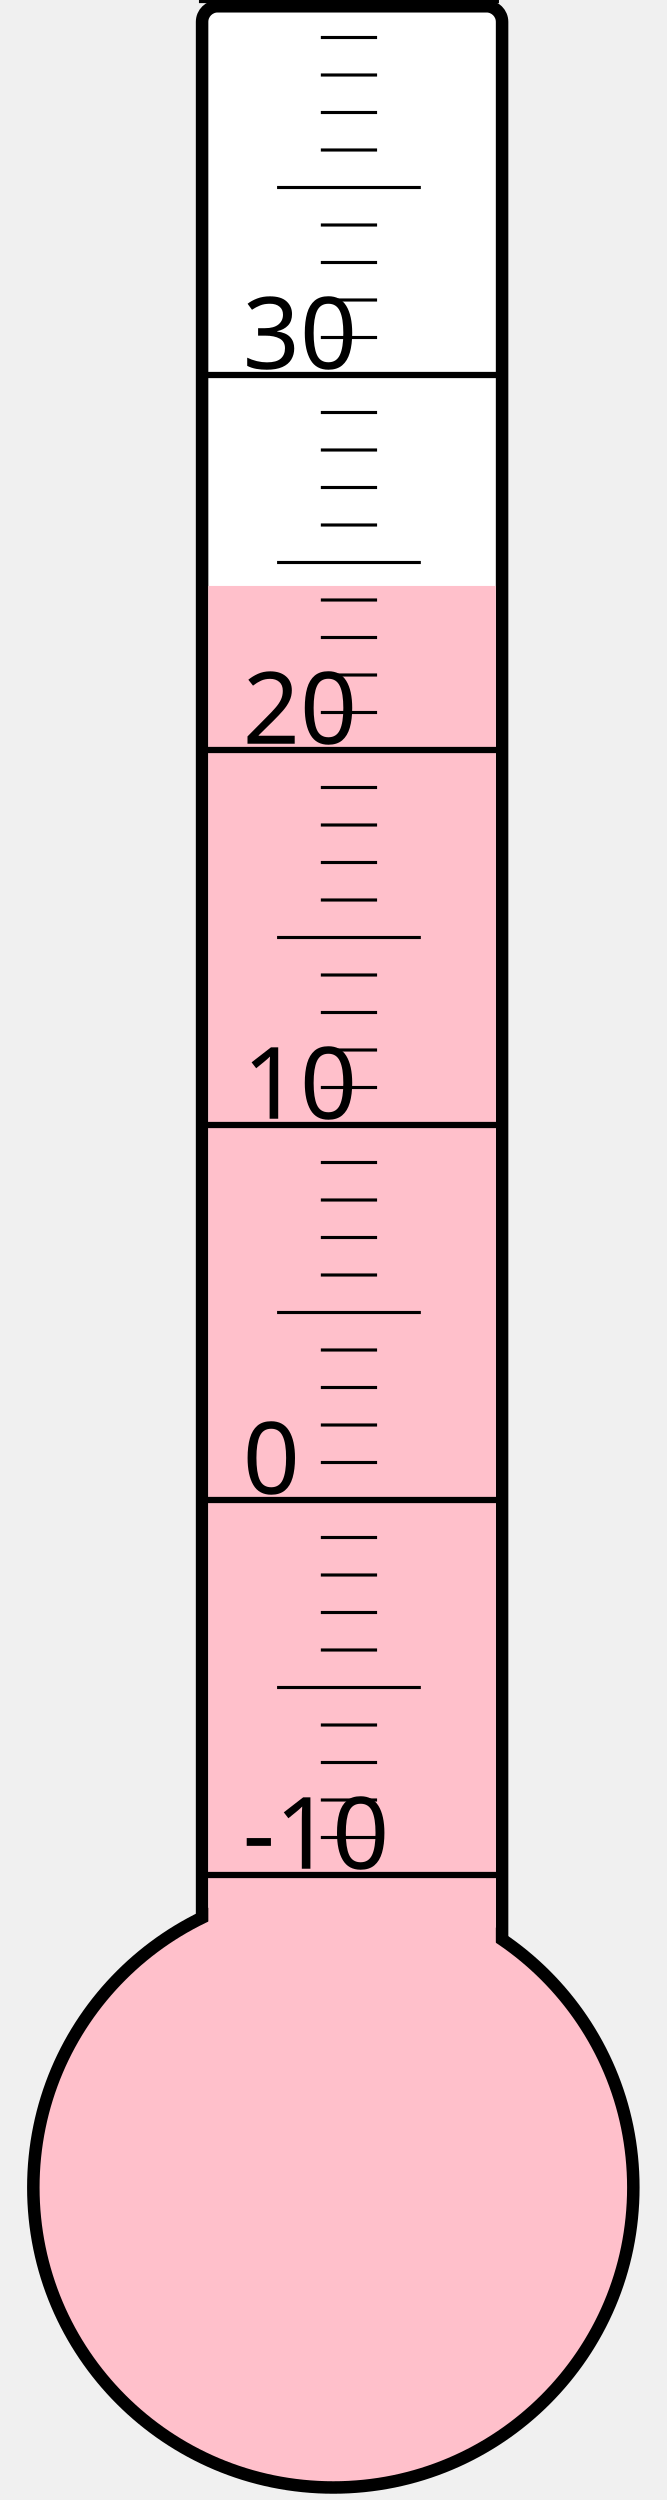
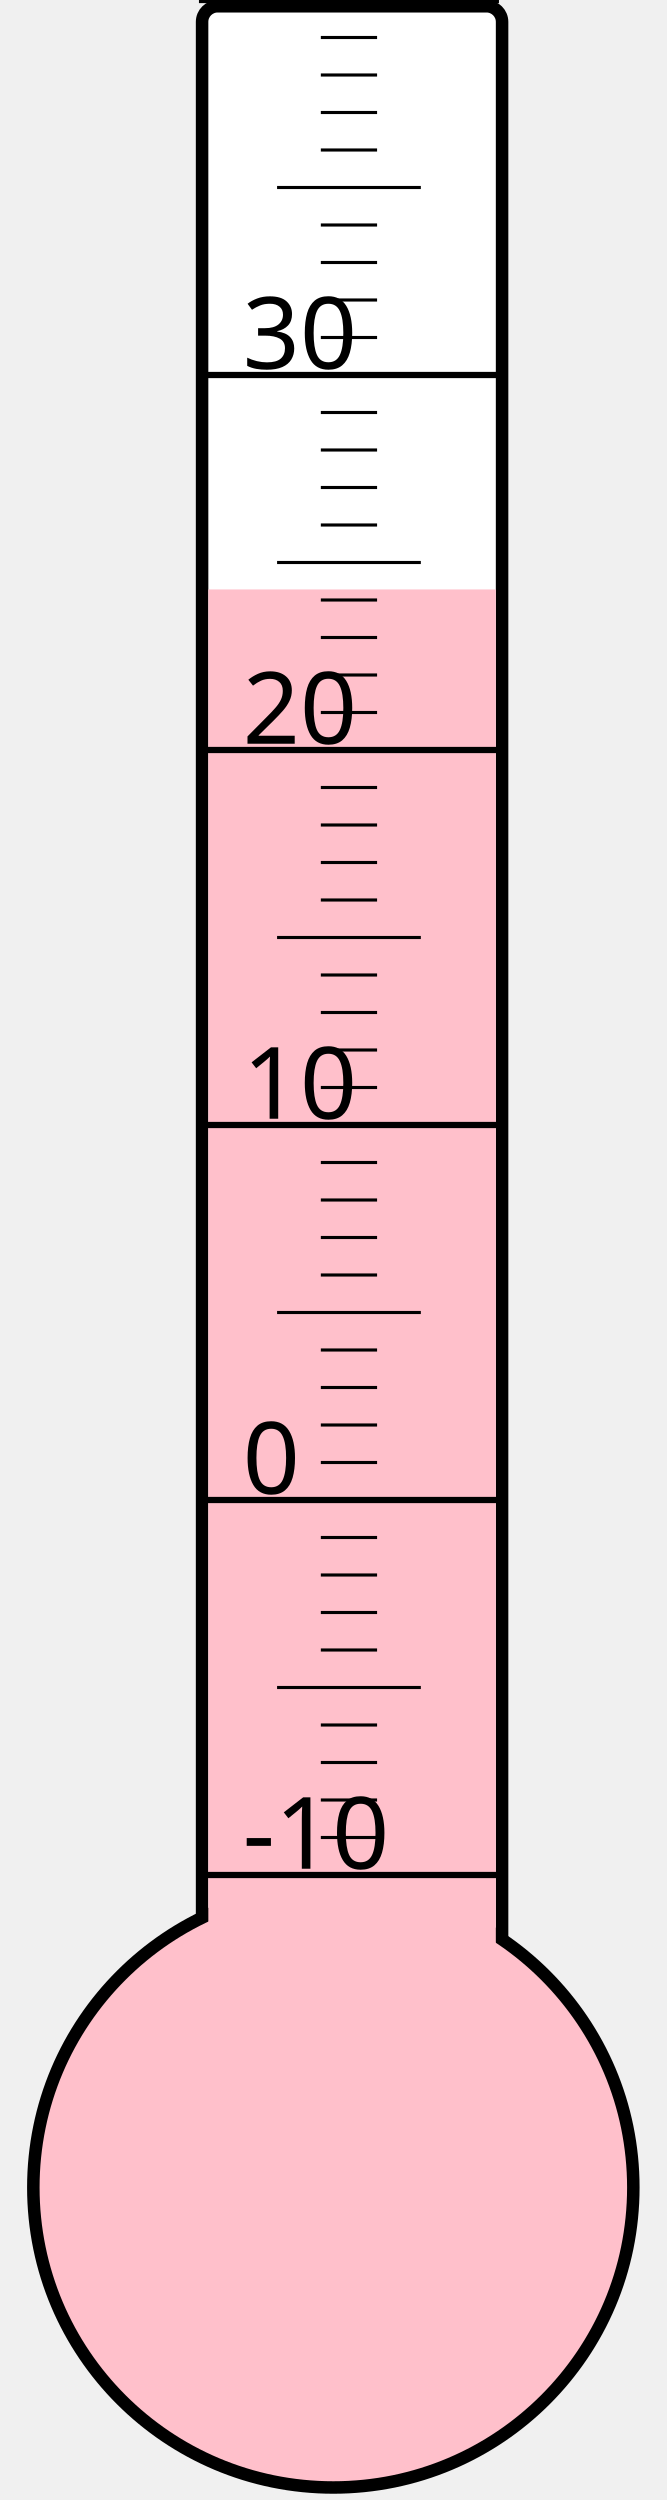
<svg xmlns="http://www.w3.org/2000/svg" width="40px" height="150px" viewBox="0 0 200 800">
  <rect width="200" height="800" x="0" y="0" style="fill: #ffffeb; fill-opacity: 0;" />
  <rect width="96" height="680" x="58" y="2" rx="5" ry="5" style="fill: white; fill-opacity: 1; stroke: black; stroke-width: 4;" />
  <circle cx="100" cy="700" r="96" style="fill: pink; stroke: black; stroke-width: 4;" />
-   <rect width="92" height="512.5" x="60" y="187.5" style="fill: pink; fill-opacity: 1; stroke-width: 0;" />
+   <rect width="92" height="511.375" x="60" y="188.625" style="fill: pink; fill-opacity: 1; stroke-width: 0;" />
  <text x="71" y="598" style="font-family: sans-serif; font-size: 24pt;">-10</text>
  <text x="71" y="478" style="font-family: sans-serif; font-size: 24pt;">0</text>
  <text x="71" y="358" style="font-family: sans-serif; font-size: 24pt;">10</text>
  <text x="71" y="238" style="font-family: sans-serif; font-size: 24pt;">20</text>
  <text x="71" y="118" style="font-family: sans-serif; font-size: 24pt;">30</text>
  <g style="stroke: black;">
    <line x1="57" y1="600" x2="153" y2="600" style="stroke-width: 2;" />
    <line x1="96" y1="588" x2="114" y2="588" style="stroke-width: 1;" />
    <line x1="96" y1="576" x2="114" y2="576" style="stroke-width: 1;" />
    <line x1="96" y1="564" x2="114" y2="564" style="stroke-width: 1;" />
    <line x1="96" y1="552" x2="114" y2="552" style="stroke-width: 1;" />
    <line x1="82" y1="540" x2="128" y2="540" style="stroke-width: 1;" />
    <line x1="96" y1="528" x2="114" y2="528" style="stroke-width: 1;" />
    <line x1="96" y1="516" x2="114" y2="516" style="stroke-width: 1;" />
    <line x1="96" y1="504" x2="114" y2="504" style="stroke-width: 1;" />
    <line x1="96" y1="492" x2="114" y2="492" style="stroke-width: 1;" />
    <line x1="57" y1="480" x2="153" y2="480" style="stroke-width: 2;" />
    <line x1="96" y1="468" x2="114" y2="468" style="stroke-width: 1;" />
    <line x1="96" y1="456" x2="114" y2="456" style="stroke-width: 1;" />
    <line x1="96" y1="444" x2="114" y2="444" style="stroke-width: 1;" />
    <line x1="96" y1="432" x2="114" y2="432" style="stroke-width: 1;" />
    <line x1="82" y1="420" x2="128" y2="420" style="stroke-width: 1;" />
    <line x1="96" y1="408" x2="114" y2="408" style="stroke-width: 1;" />
    <line x1="96" y1="396" x2="114" y2="396" style="stroke-width: 1;" />
    <line x1="96" y1="384" x2="114" y2="384" style="stroke-width: 1;" />
    <line x1="96" y1="372" x2="114" y2="372" style="stroke-width: 1;" />
    <line x1="57" y1="360" x2="153" y2="360" style="stroke-width: 2;" />
    <line x1="96" y1="348" x2="114" y2="348" style="stroke-width: 1;" />
    <line x1="96" y1="336" x2="114" y2="336" style="stroke-width: 1;" />
    <line x1="96" y1="324" x2="114" y2="324" style="stroke-width: 1;" />
    <line x1="96" y1="312" x2="114" y2="312" style="stroke-width: 1;" />
    <line x1="82" y1="300" x2="128" y2="300" style="stroke-width: 1;" />
    <line x1="96" y1="288" x2="114" y2="288" style="stroke-width: 1;" />
    <line x1="96" y1="276" x2="114" y2="276" style="stroke-width: 1;" />
    <line x1="96" y1="264" x2="114" y2="264" style="stroke-width: 1;" />
    <line x1="96" y1="252" x2="114" y2="252" style="stroke-width: 1;" />
    <line x1="57" y1="240" x2="153" y2="240" style="stroke-width: 2;" />
    <line x1="96" y1="228" x2="114" y2="228" style="stroke-width: 1;" />
    <line x1="96" y1="216" x2="114" y2="216" style="stroke-width: 1;" />
    <line x1="96" y1="204" x2="114" y2="204" style="stroke-width: 1;" />
    <line x1="96" y1="192" x2="114" y2="192" style="stroke-width: 1;" />
    <line x1="82" y1="180" x2="128" y2="180" style="stroke-width: 1;" />
    <line x1="96" y1="168" x2="114" y2="168" style="stroke-width: 1;" />
    <line x1="96" y1="156" x2="114" y2="156" style="stroke-width: 1;" />
    <line x1="96" y1="144" x2="114" y2="144" style="stroke-width: 1;" />
    <line x1="96" y1="132" x2="114" y2="132" style="stroke-width: 1;" />
    <line x1="57" y1="120" x2="153" y2="120" style="stroke-width: 2;" />
    <line x1="96" y1="108" x2="114" y2="108" style="stroke-width: 1;" />
    <line x1="96" y1="96" x2="114" y2="96" style="stroke-width: 1;" />
    <line x1="96" y1="84" x2="114" y2="84" style="stroke-width: 1;" />
    <line x1="96" y1="72" x2="114" y2="72" style="stroke-width: 1;" />
    <line x1="82" y1="60" x2="128" y2="60" style="stroke-width: 1;" />
    <line x1="96" y1="48" x2="114" y2="48" style="stroke-width: 1;" />
    <line x1="96" y1="36" x2="114" y2="36" style="stroke-width: 1;" />
    <line x1="96" y1="24" x2="114" y2="24" style="stroke-width: 1;" />
    <line x1="96" y1="12" x2="114" y2="12" style="stroke-width: 1;" />
    <line x1="57" y1="0" x2="153" y2="0" style="stroke-width: 2;" />
  </g>
</svg>
